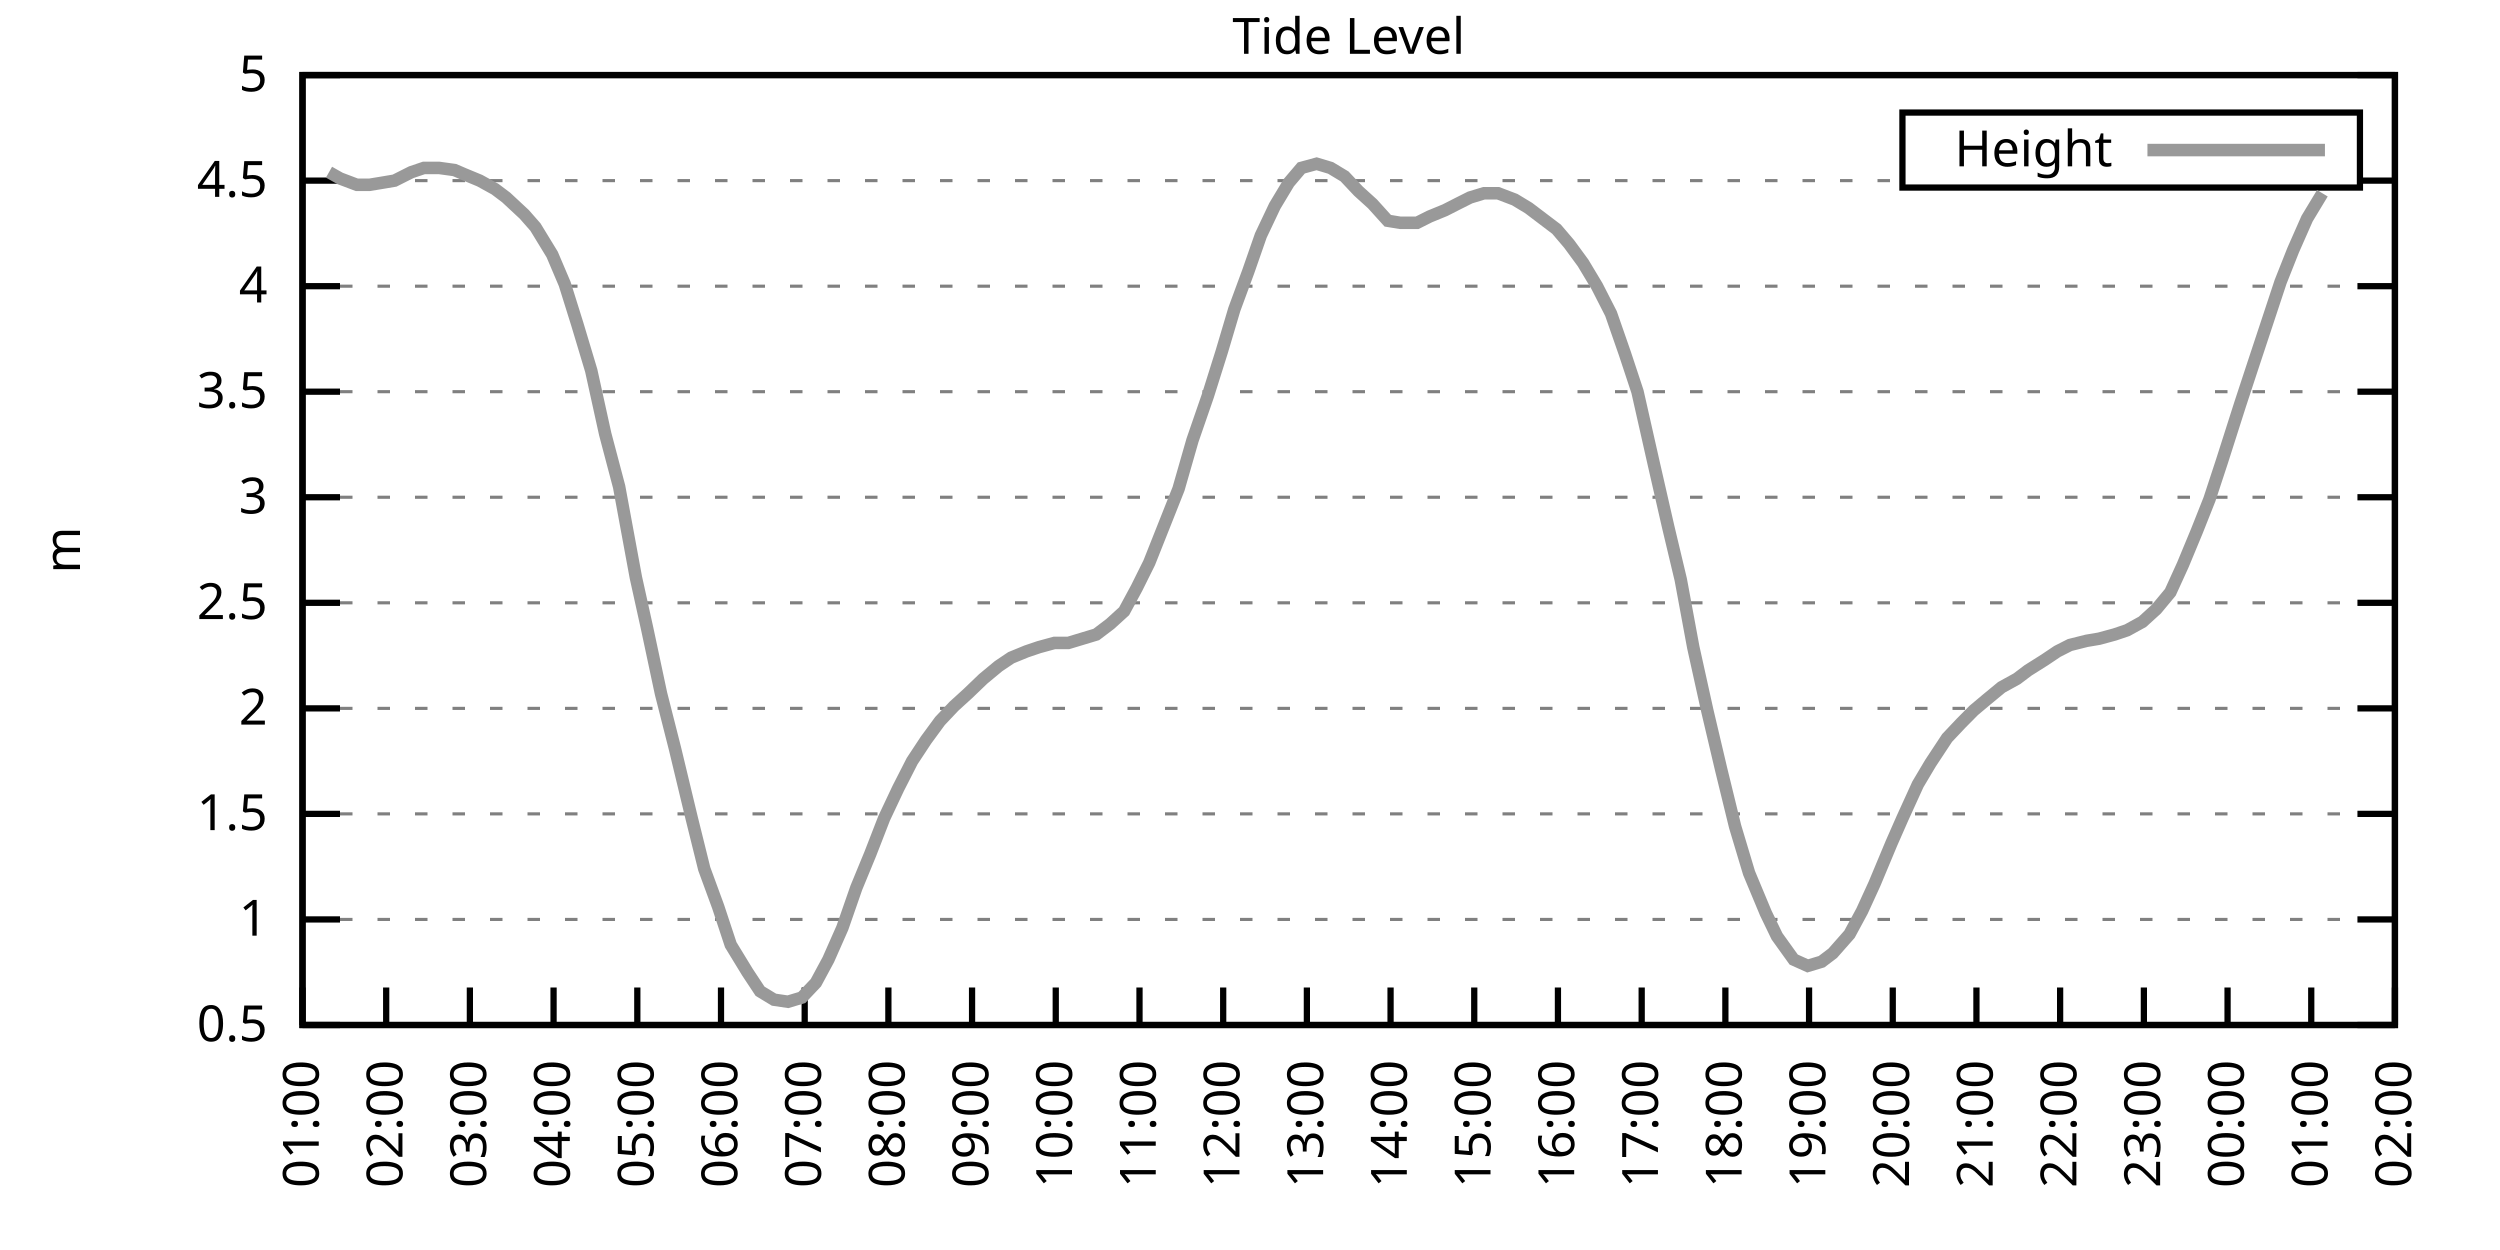
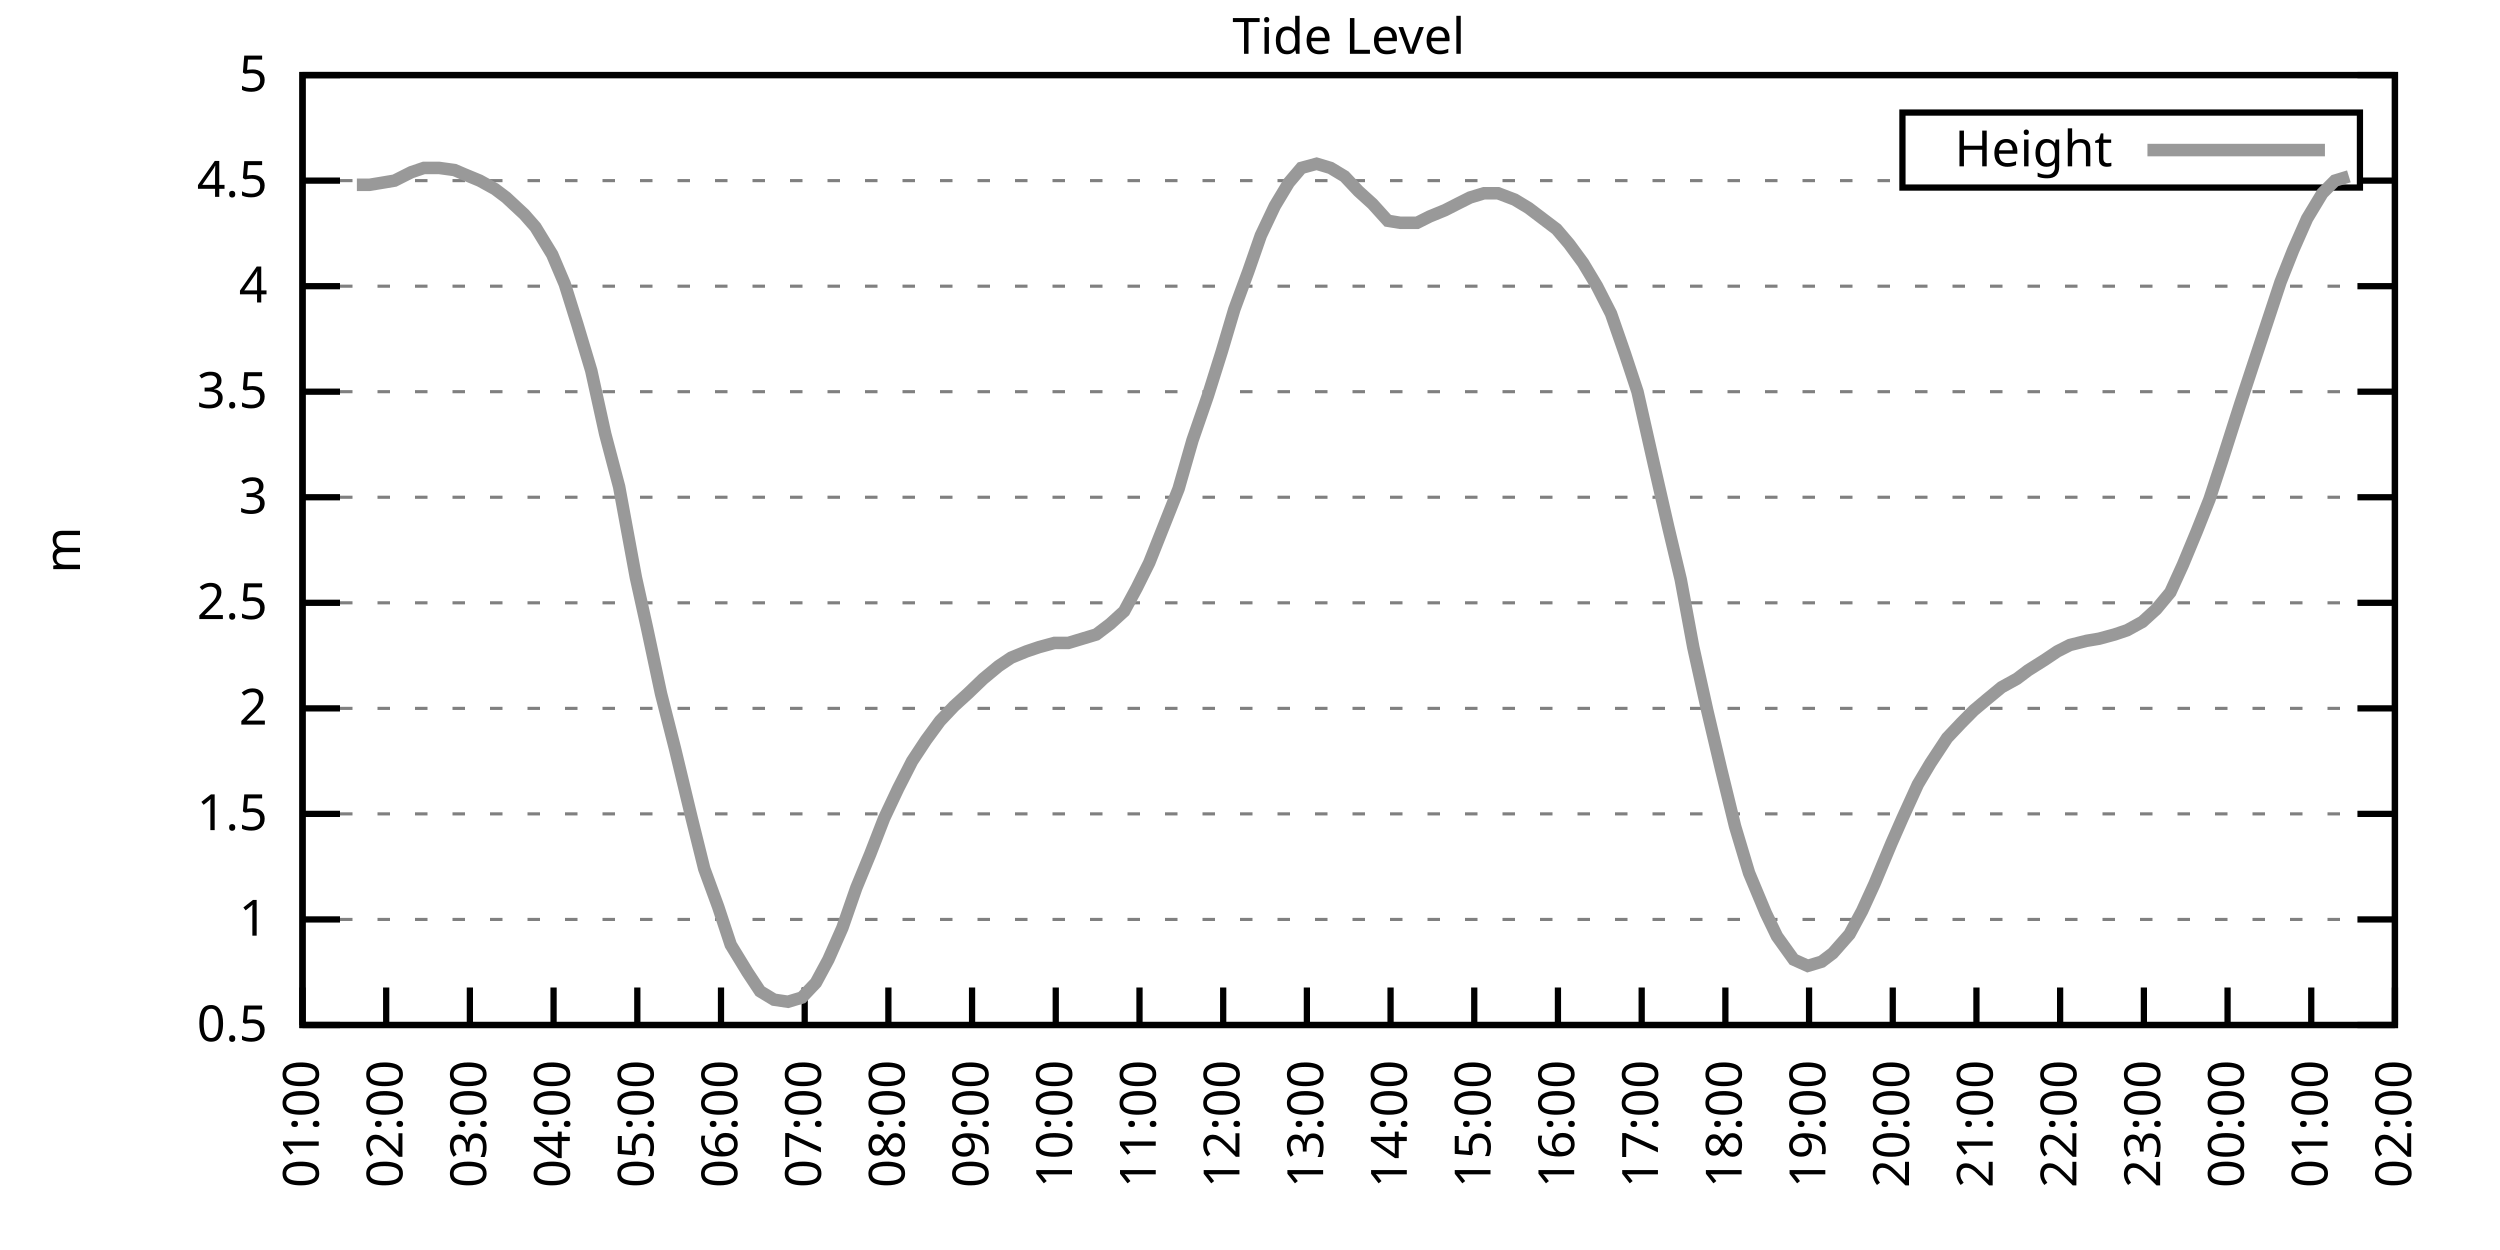
<svg xmlns="http://www.w3.org/2000/svg" xmlns:xlink="http://www.w3.org/1999/xlink" width="400" height="200" viewBox="0 0 400 200">
  <g id="gnuplot_canvas">
    <rect x="0" y="0" width="400" height="200" fill="none" />
    <defs>
      <circle id="gpDot" r="0.5" stroke-width="0.5" stroke="currentColor" />
      <path id="gpPt0" stroke-width="0.333" stroke="currentColor" d="M-1,0 h2 M0,-1 v2" />
      <path id="gpPt1" stroke-width="0.333" stroke="currentColor" d="M-1,-1 L1,1 M1,-1 L-1,1" />
      <path id="gpPt2" stroke-width="0.333" stroke="currentColor" d="M-1,0 L1,0 M0,-1 L0,1 M-1,-1 L1,1 M-1,1 L1,-1" />
      <rect id="gpPt3" stroke-width="0.333" stroke="currentColor" x="-1" y="-1" width="2" height="2" />
      <rect id="gpPt4" stroke-width="0.333" stroke="currentColor" fill="currentColor" x="-1" y="-1" width="2" height="2" />
      <circle id="gpPt5" stroke-width="0.333" stroke="currentColor" cx="0" cy="0" r="1" />
      <use xlink:href="#gpPt5" id="gpPt6" fill="currentColor" stroke="none" />
      <path id="gpPt7" stroke-width="0.333" stroke="currentColor" d="M0,-1.33 L-1.33,0.67 L1.33,0.67 z" />
      <use xlink:href="#gpPt7" id="gpPt8" fill="currentColor" stroke="none" />
      <use xlink:href="#gpPt7" id="gpPt9" stroke="currentColor" transform="rotate(180)" />
      <use xlink:href="#gpPt9" id="gpPt10" fill="currentColor" stroke="none" />
      <use xlink:href="#gpPt3" id="gpPt11" stroke="currentColor" transform="rotate(45)" />
      <use xlink:href="#gpPt11" id="gpPt12" fill="currentColor" stroke="none" />
      <path id="gpPt13" stroke-width="0.333" stroke="currentColor" d="M0,1.330 L1.265,0.411 L0.782,-1.067 L-0.782,-1.076 L-1.265,0.411 z" />
      <use xlink:href="#gpPt13" id="gpPt14" fill="currentColor" stroke="none" />
      <filter id="textbox" filterUnits="objectBoundingBox" x="0" y="0" height="1" width="1">
        <feFlood flood-color="white" flood-opacity="1" result="bgnd" />
        <feComposite in="SourceGraphic" in2="bgnd" operator="atop" />
      </filter>
      <filter id="greybox" filterUnits="objectBoundingBox" x="0" y="0" height="1" width="1">
        <feFlood flood-color="lightgrey" flood-opacity="1" result="grey" />
        <feComposite in="SourceGraphic" in2="grey" operator="atop" />
      </filter>
    </defs>
    <g fill="none" color="white" stroke="currentColor" stroke-width="1.00" stroke-linecap="butt" stroke-linejoin="miter">
</g>
    <g fill="none" color="black" stroke="currentColor" stroke-width="1.00" stroke-linecap="butt" stroke-linejoin="miter">
      <g stroke="none" shape-rendering="crispEdges">
        <polygon fill="rgb(255, 255, 255)" points="48.40,164.00 383.18,164.00 383.18,12.02 48.40,12.02 " />
      </g>
    </g>
    <g fill="none" color="black" stroke="currentColor" stroke-width="1.00" stroke-linecap="butt" stroke-linejoin="miter">
</g>
    <g fill="none" color="black" stroke="black" stroke-width="0.50" stroke-linecap="butt" stroke-linejoin="miter">
</g>
    <g fill="none" color="gray" stroke="currentColor" stroke-width="0.50" stroke-linecap="butt" stroke-linejoin="miter">
      <path stroke="gray" stroke-dasharray="2,4" class="gridline" d="M48.40,164.00 L383.19,164.00  " />
    </g>
    <g fill="none" color="gray" stroke="gray" stroke-width="1.00" stroke-linecap="butt" stroke-linejoin="miter">
</g>
    <g fill="none" color="black" stroke="currentColor" stroke-width="1.00" stroke-linecap="butt" stroke-linejoin="miter">
      <path stroke="black" d="M48.40,164.00 L54.40,164.00 M383.19,164.00 L377.19,164.00  " />
      <g transform="translate(42.80,166.60)" stroke="none" fill="black" font-family="Sans" font-size="8.00" text-anchor="end">
        <text>
          <tspan font-family="Sans"> 0.5</tspan>
        </text>
      </g>
    </g>
    <g fill="none" color="black" stroke="currentColor" stroke-width="1.00" stroke-linecap="butt" stroke-linejoin="miter">
</g>
    <g fill="none" color="black" stroke="black" stroke-width="0.50" stroke-linecap="butt" stroke-linejoin="miter">
</g>
    <g fill="none" color="gray" stroke="currentColor" stroke-width="0.50" stroke-linecap="butt" stroke-linejoin="miter">
      <path stroke="gray" stroke-dasharray="2,4" class="gridline" d="M48.40,147.11 L383.19,147.11  " />
    </g>
    <g fill="none" color="gray" stroke="gray" stroke-width="1.00" stroke-linecap="butt" stroke-linejoin="miter">
</g>
    <g fill="none" color="black" stroke="currentColor" stroke-width="1.00" stroke-linecap="butt" stroke-linejoin="miter">
      <path stroke="black" d="M48.40,147.11 L54.40,147.11 M383.19,147.11 L377.19,147.11  " />
      <g transform="translate(42.80,149.71)" stroke="none" fill="black" font-family="Sans" font-size="8.00" text-anchor="end">
        <text>
          <tspan font-family="Sans"> 1</tspan>
        </text>
      </g>
    </g>
    <g fill="none" color="black" stroke="currentColor" stroke-width="1.00" stroke-linecap="butt" stroke-linejoin="miter">
</g>
    <g fill="none" color="black" stroke="black" stroke-width="0.50" stroke-linecap="butt" stroke-linejoin="miter">
</g>
    <g fill="none" color="gray" stroke="currentColor" stroke-width="0.50" stroke-linecap="butt" stroke-linejoin="miter">
      <path stroke="gray" stroke-dasharray="2,4" class="gridline" d="M48.40,130.22 L383.19,130.22  " />
    </g>
    <g fill="none" color="gray" stroke="gray" stroke-width="1.00" stroke-linecap="butt" stroke-linejoin="miter">
</g>
    <g fill="none" color="black" stroke="currentColor" stroke-width="1.00" stroke-linecap="butt" stroke-linejoin="miter">
      <path stroke="black" d="M48.40,130.22 L54.40,130.22 M383.19,130.22 L377.19,130.22  " />
      <g transform="translate(42.80,132.82)" stroke="none" fill="black" font-family="Sans" font-size="8.00" text-anchor="end">
        <text>
          <tspan font-family="Sans"> 1.5</tspan>
        </text>
      </g>
    </g>
    <g fill="none" color="black" stroke="currentColor" stroke-width="1.00" stroke-linecap="butt" stroke-linejoin="miter">
</g>
    <g fill="none" color="black" stroke="black" stroke-width="0.50" stroke-linecap="butt" stroke-linejoin="miter">
</g>
    <g fill="none" color="gray" stroke="currentColor" stroke-width="0.50" stroke-linecap="butt" stroke-linejoin="miter">
      <path stroke="gray" stroke-dasharray="2,4" class="gridline" d="M48.40,113.34 L383.19,113.34  " />
    </g>
    <g fill="none" color="gray" stroke="gray" stroke-width="1.00" stroke-linecap="butt" stroke-linejoin="miter">
</g>
    <g fill="none" color="black" stroke="currentColor" stroke-width="1.00" stroke-linecap="butt" stroke-linejoin="miter">
      <path stroke="black" d="M48.40,113.34 L54.40,113.34 M383.19,113.34 L377.19,113.34  " />
      <g transform="translate(42.80,115.94)" stroke="none" fill="black" font-family="Sans" font-size="8.00" text-anchor="end">
        <text>
          <tspan font-family="Sans"> 2</tspan>
        </text>
      </g>
    </g>
    <g fill="none" color="black" stroke="currentColor" stroke-width="1.00" stroke-linecap="butt" stroke-linejoin="miter">
</g>
    <g fill="none" color="black" stroke="black" stroke-width="0.50" stroke-linecap="butt" stroke-linejoin="miter">
</g>
    <g fill="none" color="gray" stroke="currentColor" stroke-width="0.50" stroke-linecap="butt" stroke-linejoin="miter">
      <path stroke="gray" stroke-dasharray="2,4" class="gridline" d="M48.40,96.45 L383.19,96.45  " />
    </g>
    <g fill="none" color="gray" stroke="gray" stroke-width="1.00" stroke-linecap="butt" stroke-linejoin="miter">
</g>
    <g fill="none" color="black" stroke="currentColor" stroke-width="1.00" stroke-linecap="butt" stroke-linejoin="miter">
      <path stroke="black" d="M48.40,96.45 L54.40,96.45 M383.19,96.45 L377.19,96.45  " />
      <g transform="translate(42.80,99.05)" stroke="none" fill="black" font-family="Sans" font-size="8.00" text-anchor="end">
        <text>
          <tspan font-family="Sans"> 2.5</tspan>
        </text>
      </g>
    </g>
    <g fill="none" color="black" stroke="currentColor" stroke-width="1.00" stroke-linecap="butt" stroke-linejoin="miter">
</g>
    <g fill="none" color="black" stroke="black" stroke-width="0.50" stroke-linecap="butt" stroke-linejoin="miter">
</g>
    <g fill="none" color="gray" stroke="currentColor" stroke-width="0.50" stroke-linecap="butt" stroke-linejoin="miter">
      <path stroke="gray" stroke-dasharray="2,4" class="gridline" d="M48.40,79.56 L383.19,79.56  " />
    </g>
    <g fill="none" color="gray" stroke="gray" stroke-width="1.00" stroke-linecap="butt" stroke-linejoin="miter">
</g>
    <g fill="none" color="black" stroke="currentColor" stroke-width="1.00" stroke-linecap="butt" stroke-linejoin="miter">
      <path stroke="black" d="M48.40,79.56 L54.40,79.56 M383.19,79.56 L377.19,79.56  " />
      <g transform="translate(42.80,82.16)" stroke="none" fill="black" font-family="Sans" font-size="8.00" text-anchor="end">
        <text>
          <tspan font-family="Sans"> 3</tspan>
        </text>
      </g>
    </g>
    <g fill="none" color="black" stroke="currentColor" stroke-width="1.00" stroke-linecap="butt" stroke-linejoin="miter">
</g>
    <g fill="none" color="black" stroke="black" stroke-width="0.50" stroke-linecap="butt" stroke-linejoin="miter">
</g>
    <g fill="none" color="gray" stroke="currentColor" stroke-width="0.50" stroke-linecap="butt" stroke-linejoin="miter">
      <path stroke="gray" stroke-dasharray="2,4" class="gridline" d="M48.40,62.67 L383.19,62.67  " />
    </g>
    <g fill="none" color="gray" stroke="gray" stroke-width="1.00" stroke-linecap="butt" stroke-linejoin="miter">
</g>
    <g fill="none" color="black" stroke="currentColor" stroke-width="1.00" stroke-linecap="butt" stroke-linejoin="miter">
      <path stroke="black" d="M48.40,62.67 L54.40,62.67 M383.19,62.67 L377.19,62.67  " />
      <g transform="translate(42.80,65.27)" stroke="none" fill="black" font-family="Sans" font-size="8.00" text-anchor="end">
        <text>
          <tspan font-family="Sans"> 3.5</tspan>
        </text>
      </g>
    </g>
    <g fill="none" color="black" stroke="currentColor" stroke-width="1.00" stroke-linecap="butt" stroke-linejoin="miter">
</g>
    <g fill="none" color="black" stroke="black" stroke-width="0.50" stroke-linecap="butt" stroke-linejoin="miter">
</g>
    <g fill="none" color="gray" stroke="currentColor" stroke-width="0.50" stroke-linecap="butt" stroke-linejoin="miter">
      <path stroke="gray" stroke-dasharray="2,4" class="gridline" d="M48.40,45.79 L383.19,45.79  " />
    </g>
    <g fill="none" color="gray" stroke="gray" stroke-width="1.00" stroke-linecap="butt" stroke-linejoin="miter">
</g>
    <g fill="none" color="black" stroke="currentColor" stroke-width="1.00" stroke-linecap="butt" stroke-linejoin="miter">
      <path stroke="black" d="M48.40,45.79 L54.40,45.79 M383.19,45.79 L377.19,45.79  " />
      <g transform="translate(42.80,48.39)" stroke="none" fill="black" font-family="Sans" font-size="8.00" text-anchor="end">
        <text>
          <tspan font-family="Sans"> 4</tspan>
        </text>
      </g>
    </g>
    <g fill="none" color="black" stroke="currentColor" stroke-width="1.00" stroke-linecap="butt" stroke-linejoin="miter">
</g>
    <g fill="none" color="black" stroke="black" stroke-width="0.50" stroke-linecap="butt" stroke-linejoin="miter">
</g>
    <g fill="none" color="gray" stroke="currentColor" stroke-width="0.50" stroke-linecap="butt" stroke-linejoin="miter">
      <path stroke="gray" stroke-dasharray="2,4" class="gridline" d="M48.40,28.90 L304.39,28.90 M377.59,28.90 L383.19,28.90  " />
    </g>
    <g fill="none" color="gray" stroke="gray" stroke-width="1.00" stroke-linecap="butt" stroke-linejoin="miter">
</g>
    <g fill="none" color="black" stroke="currentColor" stroke-width="1.00" stroke-linecap="butt" stroke-linejoin="miter">
      <path stroke="black" d="M48.40,28.90 L54.40,28.90 M383.19,28.90 L377.19,28.90  " />
      <g transform="translate(42.80,31.50)" stroke="none" fill="black" font-family="Sans" font-size="8.00" text-anchor="end">
        <text>
          <tspan font-family="Sans"> 4.5</tspan>
        </text>
      </g>
    </g>
    <g fill="none" color="black" stroke="currentColor" stroke-width="1.00" stroke-linecap="butt" stroke-linejoin="miter">
</g>
    <g fill="none" color="black" stroke="black" stroke-width="0.50" stroke-linecap="butt" stroke-linejoin="miter">
</g>
    <g fill="none" color="gray" stroke="currentColor" stroke-width="0.50" stroke-linecap="butt" stroke-linejoin="miter">
      <path stroke="gray" stroke-dasharray="2,4" class="gridline" d="M48.40,12.01 L383.19,12.01  " />
    </g>
    <g fill="none" color="gray" stroke="gray" stroke-width="1.00" stroke-linecap="butt" stroke-linejoin="miter">
</g>
    <g fill="none" color="black" stroke="currentColor" stroke-width="1.00" stroke-linecap="butt" stroke-linejoin="miter">
      <path stroke="black" d="M48.40,12.01 L54.40,12.01 M383.19,12.01 L377.19,12.01  " />
      <g transform="translate(42.80,14.61)" stroke="none" fill="black" font-family="Sans" font-size="8.00" text-anchor="end">
        <text>
          <tspan font-family="Sans"> 5</tspan>
        </text>
      </g>
    </g>
    <g fill="none" color="black" stroke="currentColor" stroke-width="1.00" stroke-linecap="butt" stroke-linejoin="miter">
      <path stroke="black" d="M48.40,164.00 L48.40,158.00  " />
      <g transform="translate(51.00,169.60) rotate(270.00)" stroke="none" fill="black" font-family="Sans" font-size="8.00" text-anchor="end">
        <text>
          <tspan font-family="Sans">01:00</tspan>
        </text>
      </g>
    </g>
    <g fill="none" color="black" stroke="currentColor" stroke-width="1.00" stroke-linecap="butt" stroke-linejoin="miter">
      <path stroke="black" d="M61.79,164.00 L61.79,158.00  " />
      <g transform="translate(64.39,169.60) rotate(270.00)" stroke="none" fill="black" font-family="Sans" font-size="8.00" text-anchor="end">
        <text>
          <tspan font-family="Sans">02:00</tspan>
        </text>
      </g>
    </g>
    <g fill="none" color="black" stroke="currentColor" stroke-width="1.00" stroke-linecap="butt" stroke-linejoin="miter">
      <path stroke="black" d="M75.18,164.00 L75.18,158.00  " />
      <g transform="translate(77.78,169.60) rotate(270.00)" stroke="none" fill="black" font-family="Sans" font-size="8.00" text-anchor="end">
        <text>
          <tspan font-family="Sans">03:00</tspan>
        </text>
      </g>
    </g>
    <g fill="none" color="black" stroke="currentColor" stroke-width="1.00" stroke-linecap="butt" stroke-linejoin="miter">
      <path stroke="black" d="M88.57,164.00 L88.57,158.00  " />
      <g transform="translate(91.17,169.60) rotate(270.00)" stroke="none" fill="black" font-family="Sans" font-size="8.00" text-anchor="end">
        <text>
          <tspan font-family="Sans">04:00</tspan>
        </text>
      </g>
    </g>
    <g fill="none" color="black" stroke="currentColor" stroke-width="1.00" stroke-linecap="butt" stroke-linejoin="miter">
      <path stroke="black" d="M101.97,164.00 L101.97,158.00  " />
      <g transform="translate(104.57,169.60) rotate(270.00)" stroke="none" fill="black" font-family="Sans" font-size="8.00" text-anchor="end">
        <text>
          <tspan font-family="Sans">05:00</tspan>
        </text>
      </g>
    </g>
    <g fill="none" color="black" stroke="currentColor" stroke-width="1.00" stroke-linecap="butt" stroke-linejoin="miter">
      <path stroke="black" d="M115.36,164.00 L115.36,158.00  " />
      <g transform="translate(117.96,169.60) rotate(270.00)" stroke="none" fill="black" font-family="Sans" font-size="8.00" text-anchor="end">
        <text>
          <tspan font-family="Sans">06:00</tspan>
        </text>
      </g>
    </g>
    <g fill="none" color="black" stroke="currentColor" stroke-width="1.00" stroke-linecap="butt" stroke-linejoin="miter">
      <path stroke="black" d="M128.75,164.00 L128.75,158.00  " />
      <g transform="translate(131.35,169.60) rotate(270.00)" stroke="none" fill="black" font-family="Sans" font-size="8.00" text-anchor="end">
        <text>
          <tspan font-family="Sans">07:00</tspan>
        </text>
      </g>
    </g>
    <g fill="none" color="black" stroke="currentColor" stroke-width="1.00" stroke-linecap="butt" stroke-linejoin="miter">
      <path stroke="black" d="M142.14,164.00 L142.14,158.00  " />
      <g transform="translate(144.74,169.60) rotate(270.00)" stroke="none" fill="black" font-family="Sans" font-size="8.00" text-anchor="end">
        <text>
          <tspan font-family="Sans">08:00</tspan>
        </text>
      </g>
    </g>
    <g fill="none" color="black" stroke="currentColor" stroke-width="1.00" stroke-linecap="butt" stroke-linejoin="miter">
      <path stroke="black" d="M155.53,164.00 L155.53,158.00  " />
      <g transform="translate(158.13,169.60) rotate(270.00)" stroke="none" fill="black" font-family="Sans" font-size="8.00" text-anchor="end">
        <text>
          <tspan font-family="Sans">09:00</tspan>
        </text>
      </g>
    </g>
    <g fill="none" color="black" stroke="currentColor" stroke-width="1.00" stroke-linecap="butt" stroke-linejoin="miter">
      <path stroke="black" d="M168.92,164.00 L168.92,158.00  " />
      <g transform="translate(171.52,169.60) rotate(270.00)" stroke="none" fill="black" font-family="Sans" font-size="8.00" text-anchor="end">
        <text>
          <tspan font-family="Sans">10:00</tspan>
        </text>
      </g>
    </g>
    <g fill="none" color="black" stroke="currentColor" stroke-width="1.00" stroke-linecap="butt" stroke-linejoin="miter">
      <path stroke="black" d="M182.32,164.00 L182.32,158.00  " />
      <g transform="translate(184.92,169.60) rotate(270.00)" stroke="none" fill="black" font-family="Sans" font-size="8.00" text-anchor="end">
        <text>
          <tspan font-family="Sans">11:00</tspan>
        </text>
      </g>
    </g>
    <g fill="none" color="black" stroke="currentColor" stroke-width="1.00" stroke-linecap="butt" stroke-linejoin="miter">
      <path stroke="black" d="M195.71,164.00 L195.71,158.00  " />
      <g transform="translate(198.31,169.60) rotate(270.00)" stroke="none" fill="black" font-family="Sans" font-size="8.00" text-anchor="end">
        <text>
          <tspan font-family="Sans">12:00</tspan>
        </text>
      </g>
    </g>
    <g fill="none" color="black" stroke="currentColor" stroke-width="1.00" stroke-linecap="butt" stroke-linejoin="miter">
      <path stroke="black" d="M209.10,164.00 L209.10,158.00  " />
      <g transform="translate(211.70,169.60) rotate(270.00)" stroke="none" fill="black" font-family="Sans" font-size="8.00" text-anchor="end">
        <text>
          <tspan font-family="Sans">13:00</tspan>
        </text>
      </g>
    </g>
    <g fill="none" color="black" stroke="currentColor" stroke-width="1.00" stroke-linecap="butt" stroke-linejoin="miter">
      <path stroke="black" d="M222.49,164.00 L222.49,158.00  " />
      <g transform="translate(225.09,169.60) rotate(270.00)" stroke="none" fill="black" font-family="Sans" font-size="8.00" text-anchor="end">
        <text>
          <tspan font-family="Sans">14:00</tspan>
        </text>
      </g>
    </g>
    <g fill="none" color="black" stroke="currentColor" stroke-width="1.00" stroke-linecap="butt" stroke-linejoin="miter">
      <path stroke="black" d="M235.88,164.00 L235.88,158.00  " />
      <g transform="translate(238.48,169.60) rotate(270.00)" stroke="none" fill="black" font-family="Sans" font-size="8.00" text-anchor="end">
        <text>
          <tspan font-family="Sans">15:00</tspan>
        </text>
      </g>
    </g>
    <g fill="none" color="black" stroke="currentColor" stroke-width="1.00" stroke-linecap="butt" stroke-linejoin="miter">
      <path stroke="black" d="M249.27,164.00 L249.27,158.00  " />
      <g transform="translate(251.87,169.60) rotate(270.00)" stroke="none" fill="black" font-family="Sans" font-size="8.00" text-anchor="end">
        <text>
          <tspan font-family="Sans">16:00</tspan>
        </text>
      </g>
    </g>
    <g fill="none" color="black" stroke="currentColor" stroke-width="1.00" stroke-linecap="butt" stroke-linejoin="miter">
      <path stroke="black" d="M262.67,164.00 L262.67,158.00  " />
      <g transform="translate(265.27,169.60) rotate(270.00)" stroke="none" fill="black" font-family="Sans" font-size="8.00" text-anchor="end">
        <text>
          <tspan font-family="Sans">17:00</tspan>
        </text>
      </g>
    </g>
    <g fill="none" color="black" stroke="currentColor" stroke-width="1.00" stroke-linecap="butt" stroke-linejoin="miter">
      <path stroke="black" d="M276.06,164.00 L276.06,158.00  " />
      <g transform="translate(278.66,169.60) rotate(270.00)" stroke="none" fill="black" font-family="Sans" font-size="8.00" text-anchor="end">
        <text>
          <tspan font-family="Sans">18:00</tspan>
        </text>
      </g>
    </g>
    <g fill="none" color="black" stroke="currentColor" stroke-width="1.00" stroke-linecap="butt" stroke-linejoin="miter">
      <path stroke="black" d="M289.45,164.00 L289.45,158.00  " />
      <g transform="translate(292.05,169.60) rotate(270.00)" stroke="none" fill="black" font-family="Sans" font-size="8.00" text-anchor="end">
        <text>
          <tspan font-family="Sans">19:00</tspan>
        </text>
      </g>
    </g>
    <g fill="none" color="black" stroke="currentColor" stroke-width="1.00" stroke-linecap="butt" stroke-linejoin="miter">
      <path stroke="black" d="M302.84,164.00 L302.84,158.00  " />
      <g transform="translate(305.44,169.60) rotate(270.00)" stroke="none" fill="black" font-family="Sans" font-size="8.00" text-anchor="end">
        <text>
          <tspan font-family="Sans">20:00</tspan>
        </text>
      </g>
    </g>
    <g fill="none" color="black" stroke="currentColor" stroke-width="1.00" stroke-linecap="butt" stroke-linejoin="miter">
      <path stroke="black" d="M316.23,164.00 L316.23,158.00  " />
      <g transform="translate(318.83,169.60) rotate(270.00)" stroke="none" fill="black" font-family="Sans" font-size="8.00" text-anchor="end">
        <text>
          <tspan font-family="Sans">21:00</tspan>
        </text>
      </g>
    </g>
    <g fill="none" color="black" stroke="currentColor" stroke-width="1.00" stroke-linecap="butt" stroke-linejoin="miter">
      <path stroke="black" d="M329.62,164.00 L329.62,158.00  " />
      <g transform="translate(332.22,169.60) rotate(270.00)" stroke="none" fill="black" font-family="Sans" font-size="8.00" text-anchor="end">
        <text>
          <tspan font-family="Sans">22:00</tspan>
        </text>
      </g>
    </g>
    <g fill="none" color="black" stroke="currentColor" stroke-width="1.00" stroke-linecap="butt" stroke-linejoin="miter">
      <path stroke="black" d="M343.02,164.00 L343.02,158.00  " />
      <g transform="translate(345.62,169.60) rotate(270.00)" stroke="none" fill="black" font-family="Sans" font-size="8.00" text-anchor="end">
        <text>
          <tspan font-family="Sans">23:00</tspan>
        </text>
      </g>
    </g>
    <g fill="none" color="black" stroke="currentColor" stroke-width="1.00" stroke-linecap="butt" stroke-linejoin="miter">
      <path stroke="black" d="M356.41,164.00 L356.41,158.00  " />
      <g transform="translate(359.01,169.60) rotate(270.00)" stroke="none" fill="black" font-family="Sans" font-size="8.00" text-anchor="end">
        <text>
          <tspan font-family="Sans">00:00</tspan>
        </text>
      </g>
    </g>
    <g fill="none" color="black" stroke="currentColor" stroke-width="1.00" stroke-linecap="butt" stroke-linejoin="miter">
      <path stroke="black" d="M369.80,164.00 L369.80,158.00  " />
      <g transform="translate(372.40,169.60) rotate(270.00)" stroke="none" fill="black" font-family="Sans" font-size="8.00" text-anchor="end">
        <text>
          <tspan font-family="Sans">01:00</tspan>
        </text>
      </g>
    </g>
    <g fill="none" color="black" stroke="currentColor" stroke-width="1.00" stroke-linecap="butt" stroke-linejoin="miter">
      <path stroke="black" d="M383.19,164.00 L383.19,158.00  " />
      <g transform="translate(385.79,169.60) rotate(270.00)" stroke="none" fill="black" font-family="Sans" font-size="8.00" text-anchor="end">
        <text>
          <tspan font-family="Sans">02:00</tspan>
        </text>
      </g>
    </g>
    <g fill="none" color="black" stroke="currentColor" stroke-width="1.00" stroke-linecap="butt" stroke-linejoin="miter">
</g>
    <g fill="none" color="black" stroke="currentColor" stroke-width="1.00" stroke-linecap="butt" stroke-linejoin="miter">
      <path stroke="black" d="M48.40,12.01 L48.40,164.00 L383.19,164.00 L383.19,12.01 L48.40,12.01 Z  " />
    </g>
    <g fill="none" color="black" stroke="currentColor" stroke-width="1.00" stroke-linecap="butt" stroke-linejoin="miter">
</g>
    <g fill="none" color="black" stroke="currentColor" stroke-width="1.00" stroke-linecap="butt" stroke-linejoin="miter">
      <path stroke="black" d="M304.39,30.01 L304.39,18.01 L377.59,18.01 L377.59,30.01 L304.39,30.01 Z  " />
    </g>
    <g id="Tide_level_plot_1">
      <g fill="none" color="white" stroke="black" stroke-width="2.00" stroke-linecap="butt" stroke-linejoin="miter">
</g>
      <g fill="none" color="black" stroke="currentColor" stroke-width="2.00" stroke-linecap="butt" stroke-linejoin="miter">
        <g transform="translate(337.99,26.61)" stroke="none" fill="black" font-family="Sans" font-size="8.00" text-anchor="end">
          <text>
            <tspan font-family="Sans">Height</tspan>
          </text>
        </g>
      </g>
      <g fill="none" color="black" stroke="currentColor" stroke-width="2.00" stroke-linecap="butt" stroke-linejoin="miter">
-         <path stroke="rgb(153, 153, 153)" d="M343.59,24.01 L371.99,24.01 M52.64,27.55 L54.43,28.56 L57.10,29.57 L59.11,29.57 L61.12,29.24 L63.13,28.90   L65.81,27.55 L67.82,26.87 L70.27,26.87 L72.73,27.21 L74.29,27.88 L76.75,28.90 L79.20,30.25 L80.99,31.60   L83.89,34.30 L85.67,36.33 L88.35,40.72 L90.36,45.45 L92.37,51.87 L94.60,59.30 L96.83,69.43 L99.06,77.87   L101.74,92.40 L103.53,100.50 L105.76,110.97 L107.99,119.75 L110.67,130.90 L112.68,139.01 L114.91,145.09 L116.92,151.17   L119.60,155.56 L121.61,158.60 L123.84,159.95 L126.07,160.28 L128.30,159.61 L130.54,157.24 L132.54,153.53 L134.78,148.46   L137.01,142.05 L139.24,136.64 L141.47,130.90 L143.70,126.17 L145.94,121.78 L148.17,118.40 L150.40,115.36 L152.63,113.00   L154.86,110.97 L157.32,108.61 L159.77,106.58 L161.78,105.23 L164.24,104.22 L166.25,103.54 L168.70,102.87 L170.93,102.87   L175.40,101.52 L177.63,99.83 L179.86,97.80 L181.87,94.08 L183.88,90.03 L186.56,83.28 L188.57,78.21 L190.80,70.44   L193.25,63.35 L195.48,56.26 L197.49,49.50 L199.73,43.42 L201.73,37.68 L203.97,32.95 L206.20,29.24 L208.21,26.87   L210.66,26.20 L212.89,26.87 L215.13,28.22 L217.36,30.59 L219.59,32.61 L222.04,35.32 L224.05,35.65 L226.73,35.65   L228.74,34.64 L231.20,33.63 L233.20,32.61 L235.21,31.60 L237.44,30.92 L239.68,30.92 L242.36,31.94 L244.59,33.29   L246.82,34.98 L249.05,36.67 L251.06,39.03 L253.29,42.07 L255.52,45.79 L257.76,50.18 L259.99,56.59 L262.00,62.67   L264.67,74.49 L266.91,84.29 L268.92,92.73 L270.92,103.54 L273.16,113.67 L275.39,123.13 L277.62,132.25 L279.85,139.68   L282.53,146.10 L284.32,149.81 L286.99,153.53 L289.23,154.54 L291.46,153.87 L293.24,152.52 L295.92,149.48 L297.93,145.76   L299.94,141.37 L302.62,134.95 L304.40,130.90 L306.86,125.50 L308.87,122.12 L311.54,118.07 L313.78,115.70 L315.79,113.67   L317.79,111.99 L320.25,109.96 L322.70,108.61 L324.49,107.26 L327.17,105.57 L329.18,104.22 L331.19,103.20 L333.86,102.53   L335.87,102.19 L338.33,101.52 L340.34,100.84 L342.79,99.49 L345.02,97.46 L347.26,94.76 L349.26,90.37 L351.50,84.97   L353.51,79.90 L355.51,73.82 L358.42,64.70 L360.42,58.62 L364.89,45.11 L366.90,40.04 L369.13,34.98 L371.58,30.92    " />
+         <path stroke="rgb(153, 153, 153)" d="M343.59,24.01 L371.99,24.01 M57.10,29.57 L59.11,29.57 L61.12,29.24 L63.13,28.90 L65.81,27.55 L67.82,26.87   L70.27,26.87 L72.73,27.21 L74.29,27.88 L76.75,28.90 L79.20,30.25 L80.99,31.60 L83.89,34.30 L85.67,36.33   L88.35,40.72 L90.36,45.45 L92.37,51.87 L94.60,59.30 L96.83,69.43 L99.06,77.87 L101.74,92.40 L103.53,100.50   L105.76,110.97 L107.99,119.75 L110.67,130.90 L112.68,139.01 L114.91,145.09 L116.92,151.17 L119.60,155.56 L121.61,158.60   L123.84,159.95 L126.07,160.28 L128.30,159.61 L130.54,157.24 L132.54,153.53 L134.78,148.46 L137.01,142.05 L139.24,136.64   L141.47,130.90 L143.70,126.17 L145.94,121.78 L148.17,118.40 L150.40,115.36 L152.63,113.00 L154.86,110.97 L157.32,108.61   L159.77,106.58 L161.78,105.23 L164.24,104.22 L166.25,103.54 L168.70,102.87 L170.93,102.87 L175.40,101.52 L177.63,99.83   L179.86,97.80 L181.87,94.08 L183.88,90.03 L186.56,83.28 L188.57,78.21 L190.80,70.44 L193.25,63.35 L195.48,56.26   L197.49,49.50 L199.73,43.42 L201.73,37.68 L203.97,32.95 L206.20,29.24 L208.21,26.87 L210.66,26.20 L212.89,26.87   L215.13,28.22 L217.36,30.59 L219.59,32.61 L222.04,35.32 L224.05,35.65 L226.73,35.65 L228.74,34.64 L231.20,33.63   L233.20,32.61 L235.21,31.60 L237.44,30.92 L239.68,30.92 L242.36,31.94 L244.59,33.29 L246.82,34.98 L249.05,36.67   L251.06,39.03 L253.29,42.07 L255.52,45.79 L257.76,50.18 L259.99,56.59 L262.00,62.67 L264.67,74.49 L266.91,84.29   L268.92,92.73 L270.92,103.54 L273.16,113.67 L275.39,123.13 L277.62,132.25 L279.85,139.68 L282.53,146.10 L284.32,149.81   L286.99,153.53 L289.23,154.54 L291.46,153.87 L293.24,152.52 L295.92,149.48 L297.93,145.76 L299.94,141.37 L302.62,134.95   L304.40,130.90 L306.86,125.50 L308.87,122.12 L311.54,118.07 L313.78,115.70 L315.79,113.67 L317.79,111.99 L320.25,109.96   L322.70,108.61 L324.49,107.26 L327.17,105.57 L329.18,104.22 L331.19,103.20 L333.86,102.53 L335.87,102.19 L338.33,101.52   L340.34,100.84 L342.79,99.49 L345.02,97.46 L347.26,94.76 L349.26,90.37 L351.50,84.97 L353.51,79.90 L355.51,73.82   L358.42,64.70 L360.42,58.62 L364.89,45.11 L366.90,40.04 L369.13,34.98 L371.58,30.92 L373.59,28.90 L375.82,28.22    " />
      </g>
    </g>
    <g fill="none" color="black" stroke="currentColor" stroke-width="2.00" stroke-linecap="butt" stroke-linejoin="miter">
</g>
    <g fill="none" color="black" stroke="black" stroke-width="1.00" stroke-linecap="butt" stroke-linejoin="miter">
</g>
    <g fill="none" color="black" stroke="currentColor" stroke-width="1.00" stroke-linecap="butt" stroke-linejoin="miter">
      <path stroke="black" d="M48.40,12.01 L48.40,164.00 L383.19,164.00 L383.19,12.01 L48.40,12.01 Z  " />
      <g transform="translate(12.80,88.01) rotate(270.00)" stroke="none" fill="black" font-family="Sans" font-size="8.00" text-anchor="middle">
        <text>
          <tspan font-family="Sans">m</tspan>
        </text>
      </g>
    </g>
    <g fill="none" color="black" stroke="currentColor" stroke-width="1.00" stroke-linecap="butt" stroke-linejoin="miter">
</g>
    <g fill="none" color="black" stroke="currentColor" stroke-width="1.00" stroke-linecap="butt" stroke-linejoin="miter">
      <g transform="translate(215.79,8.61)" stroke="none" fill="black" font-family="Sans" font-size="8.00" text-anchor="middle">
        <text>
          <tspan font-family="Sans">Tide Level</tspan>
        </text>
      </g>
    </g>
    <g fill="none" color="black" stroke="currentColor" stroke-width="1.00" stroke-linecap="butt" stroke-linejoin="miter">
</g>
  </g>
</svg>
